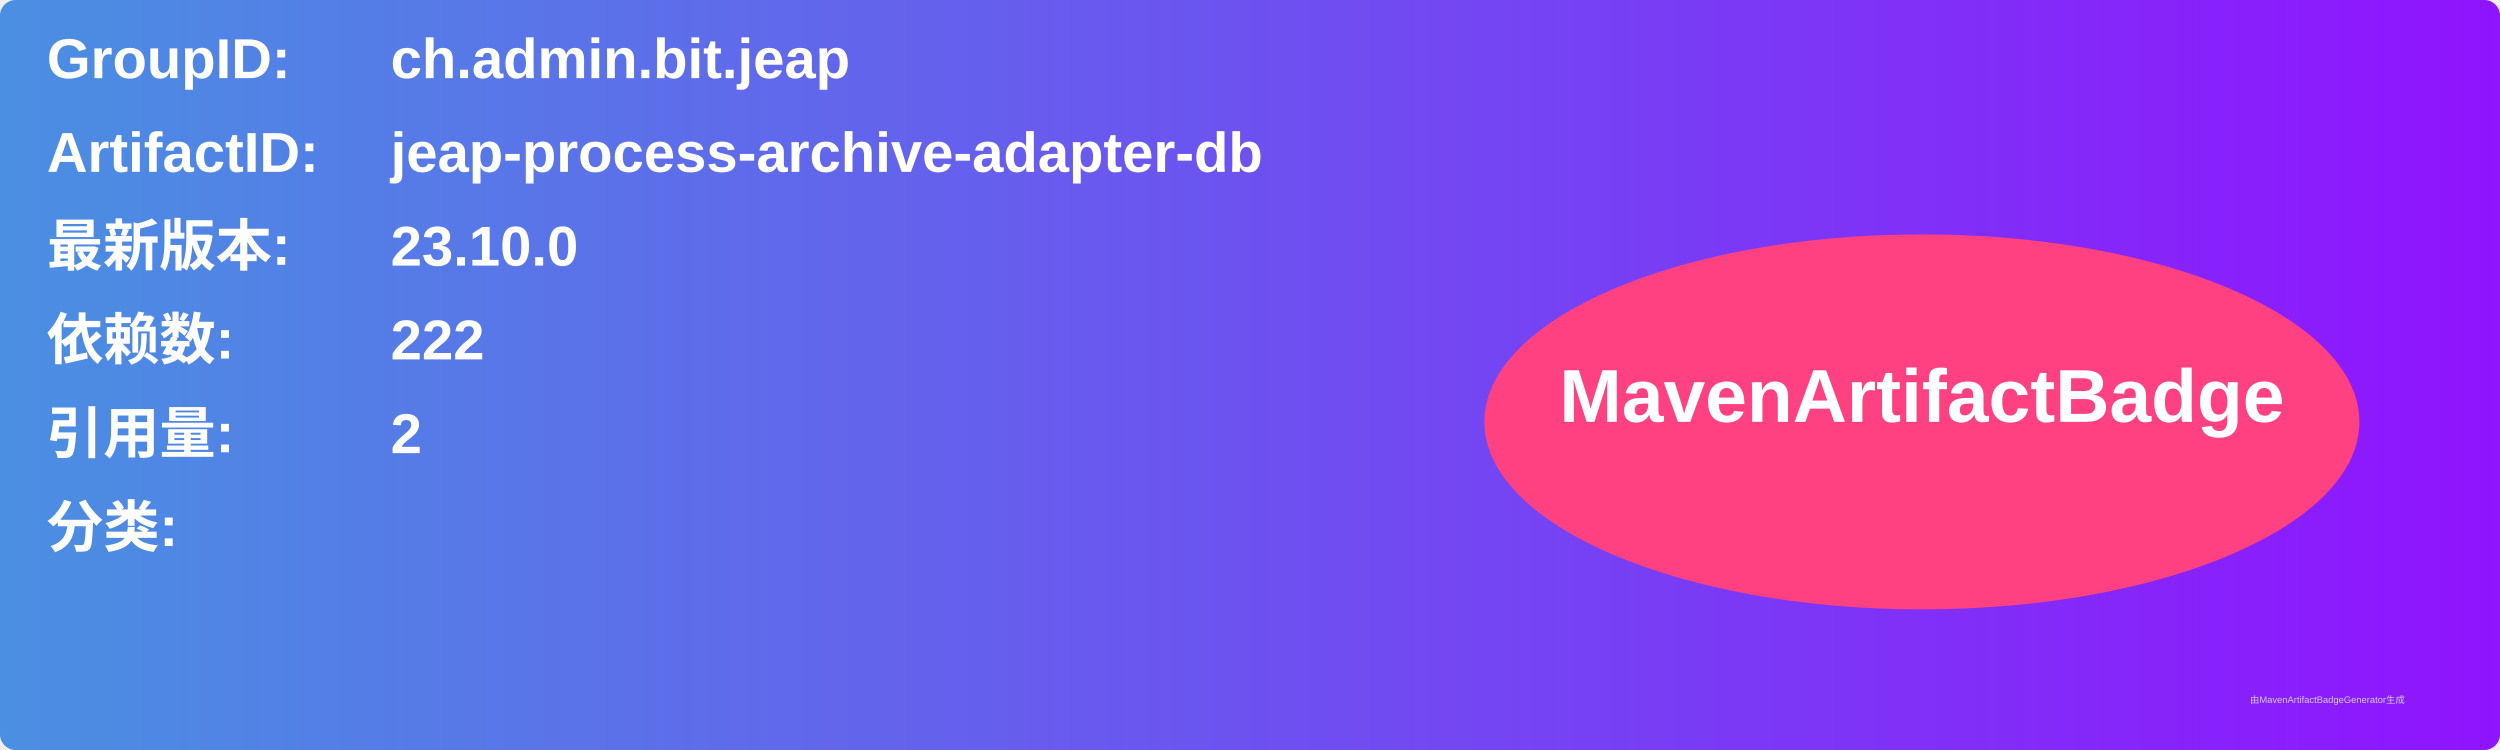
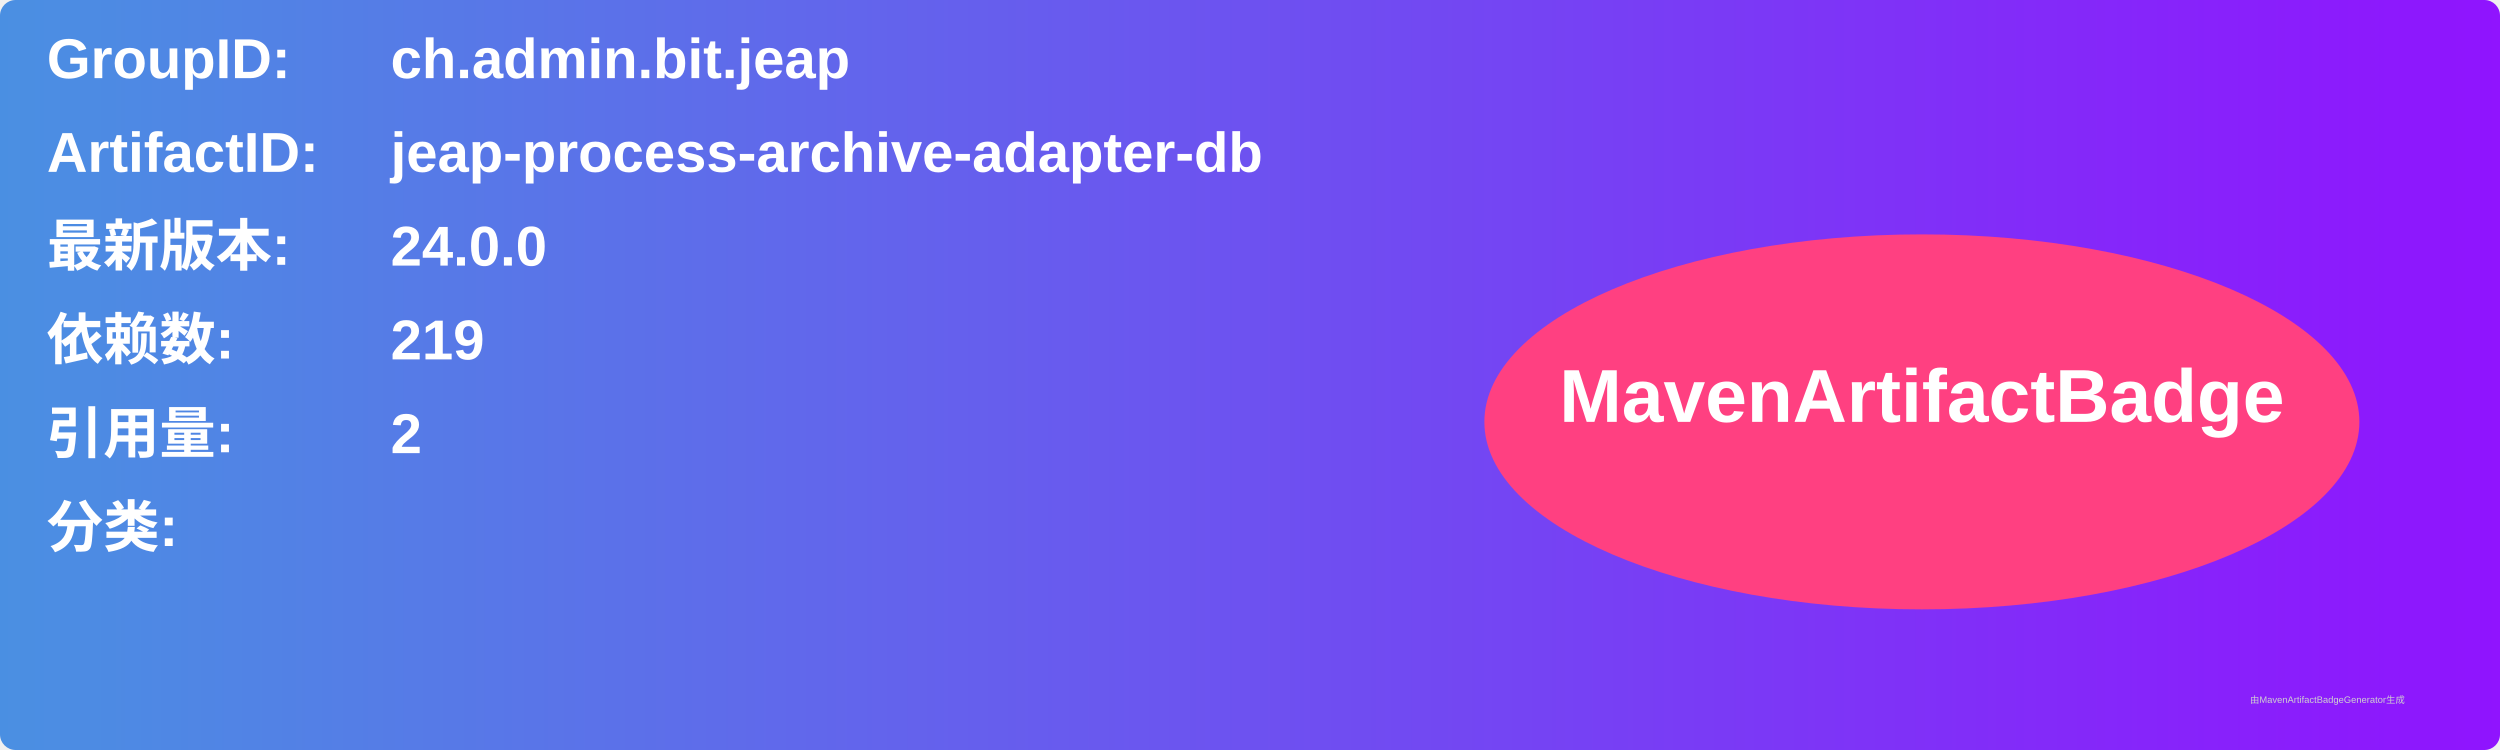
<svg xmlns="http://www.w3.org/2000/svg" width="800" height="240" viewBox="0 0 800 240">
  <linearGradient id="grad" x1="0%" y1="0%" x2="100%" y2="0%">
    <stop offset="0%" stop-color="#4a90e2" />
    <stop offset="100%" stop-color="#9013fe" />
  </linearGradient>
  <rect width="100%" height="100%" rx="5" ry="5" fill="url(#grad)" />
  <g transform="translate(15, 15)">
    <text x="0" y="10" font-family="Arial" font-size="18" fill="white" font-weight="bold" width="260">GroupID:</text>
    <text x="110" y="10" font-family="Arial" font-size="18" fill="white" font-weight="bold" width="460">ch.admin.bit.jeap</text>
    <text x="0" y="40" font-family="Arial" font-size="18" fill="white" font-weight="bold" width="260">ArtifactID:</text>
    <text x="110" y="40" font-family="Arial" font-size="18" fill="white" font-weight="bold" width="460">jeap-process-archive-adapter-db</text>
    <text x="0" y="70" font-family="Arial" font-size="18" fill="white" font-weight="bold">最新版本:</text>
    <text x="110" y="70" font-family="Arial" font-size="18" fill="white" font-weight="bold">
-       <tspan font-weight="bold">23.10.0</tspan>
+       <tspan font-weight="bold">24.0.0</tspan>
    </text>
    <text x="0" y="100" font-family="Arial" font-size="18" fill="white" font-weight="bold">依赖数: </text>
    <text x="110" y="100" font-family="Arial" font-size="18" fill="white">
-       <tspan font-weight="bold">222</tspan>
+       <tspan font-weight="bold">219</tspan>
    </text>
    <text x="0" y="130" font-family="Arial" font-size="18" fill="white" font-weight="bold">引用量: </text>
    <text x="110" y="130" font-family="Arial" font-size="18" fill="white">
      <tspan font-weight="bold">2</tspan>
    </text>
    <text x="0" y="160" font-family="Arial" font-size="18" fill="white" font-weight="bold">分类:</text>
    <text x="10" y="190" font-family="Arial" font-size="10" fill="white">
      <tspan font-weight="bold" />
    </text>
    <ellipse cx="600" cy="120" rx="140" ry="60" fill="#ff4081" />
    <text x="600" y="120" text-anchor="middle" font-family="Arial" font-size="24" fill="white" font-weight="bold">MavenArtifactBadge</text>
  </g>
  <text x="720" y="225" font-family="Arial" font-size="3" fill="#d0d0d0">由MavenArtifactBadgeGenerator生成</text>
</svg>
